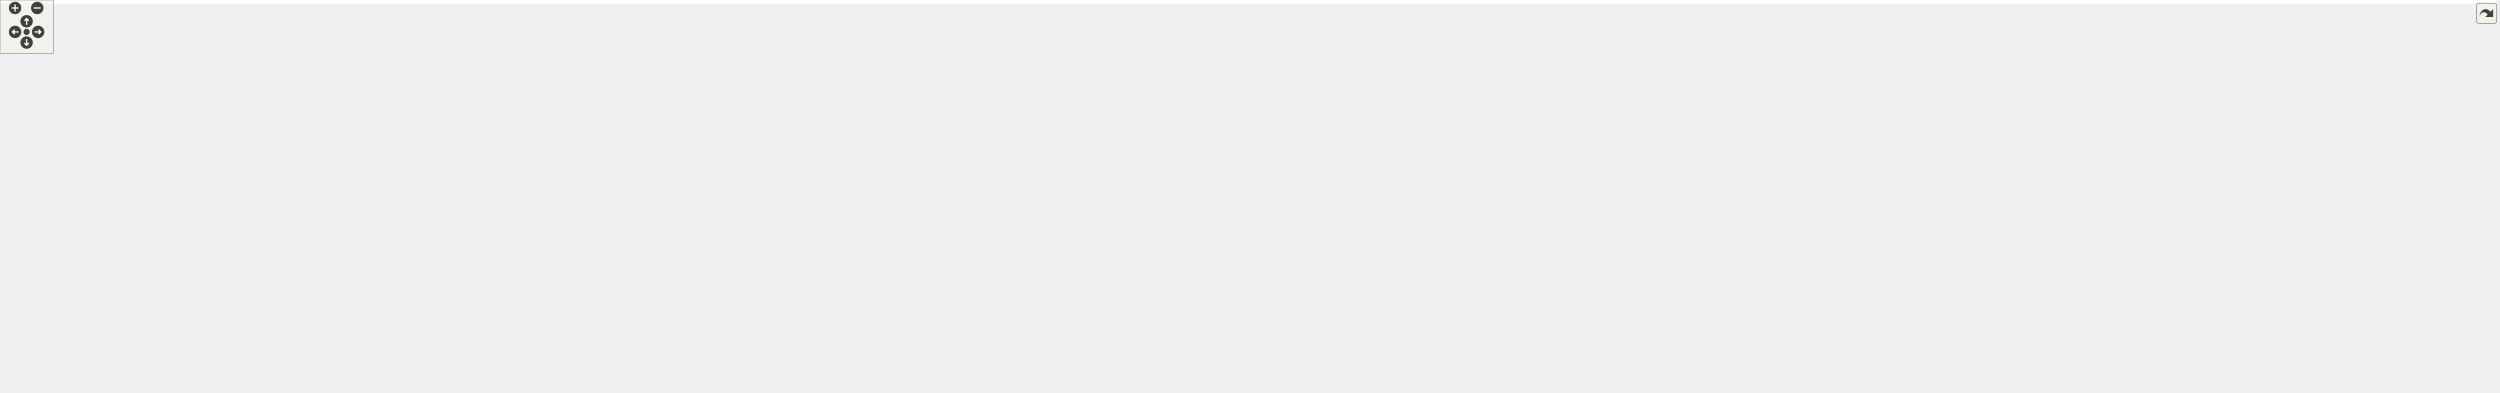
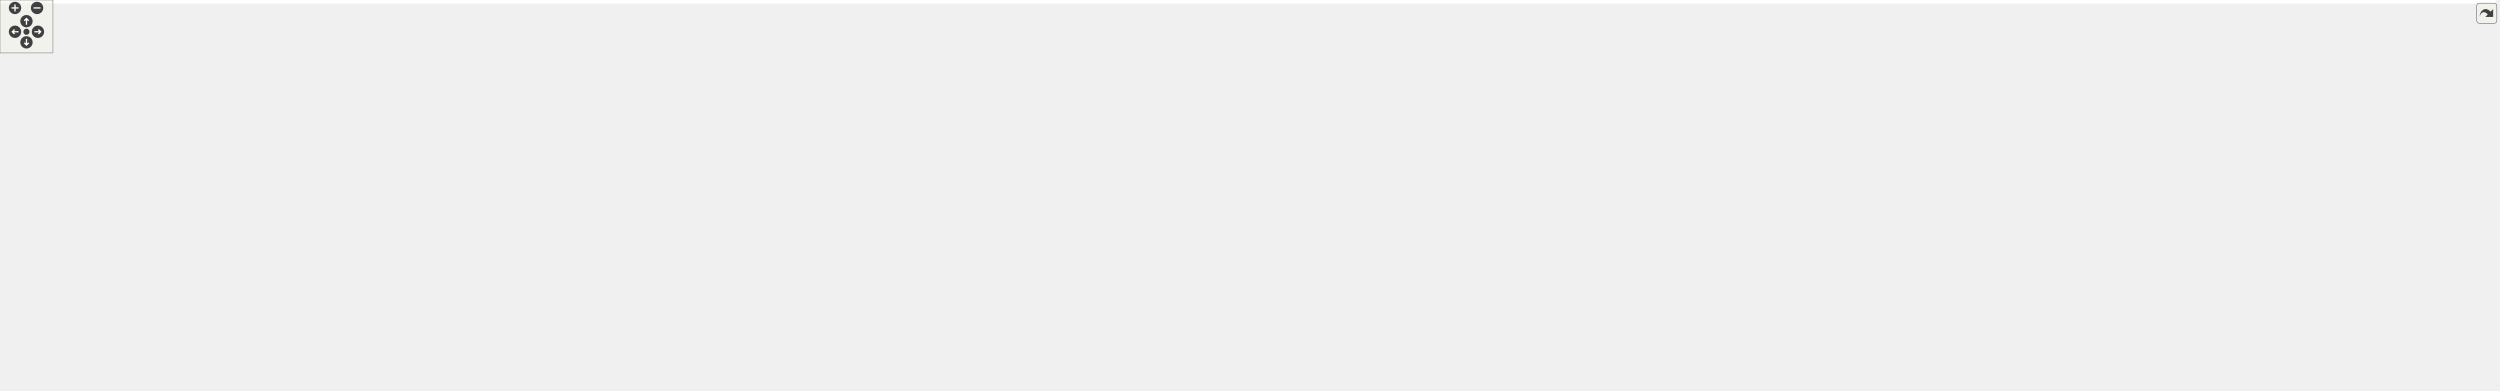
<svg xmlns="http://www.w3.org/2000/svg" xmlns:xlink="http://www.w3.org/1999/xlink" id="main" version="1.1" xml:space="preserve">
  <style type="text/css">
.edge:hover path { stroke: red; }
.edge:hover polygon { stroke: red; fill: red; }
</style>
  <defs>
    <circle id="rim" cx="0" cy="0" r="7" />
    <circle id="rim2" cx="0" cy="0" r="3.5" />
    <g id="zoomPlus">
      <use xlink:href="#rim" fill="#404040">
        <set attributeName="fill" to="#808080" begin="zoomplus.mouseover" end="zoomplus.mouseout" />
      </use>
      <path d="M-4,0h8M0,-4v8" fill="none" stroke="white" stroke-width="1.5" pointer-events="none" />
    </g>
    <g id="zoomMin">
      <use xlink:href="#rim" fill="#404040">
        <set attributeName="fill" to="#808080" begin="zoomminus.mouseover" end="zoomminus.mouseout" />
      </use>
      <path d="M-4,0h8" fill="none" stroke="white" stroke-width="1.5" pointer-events="none" />
    </g>
    <g id="dirArrow">
      <path fill="none" stroke="white" stroke-width="1.5" d="M0,-3.0v7 M-2.5,-0.5L0,-3.0L2.5,-0.5" />
    </g>
    <g id="resetDef">
      <use xlink:href="#rim2" fill="#404040">
        <set attributeName="fill" to="#808080" begin="reset.mouseover" end="reset.mouseout" />
      </use>
    </g>
  </defs>
  <svg id="graph" class="graph">
    <g id="viewport">
-       <polygon fill="white" stroke="transparent" points="-4,4 -4,-382 2813.5,-382 2813.5,4 -4,4" />
+       <polygon fill="white" stroke="transparent" points="-4,4 -4,-382 2828.5,-382 2828.5,4 -4,4" />
      <g id="node1" class="node">
        <g id="a_node1">
          <a xlink:title="Tests on utility functions.">
            <polygon fill="#bfbfbf" stroke="black" points="1280,-358.5 1280,-377.5 1406,-377.5 1406,-358.5 1280,-358.5" />
            <text text-anchor="middle" x="1343" y="-365.5" font-family="Helvetica,sans-Serif" font-size="10.00">tests/Utilities_test.cpp</text>
          </a>
        </g>
      </g>
      <g id="node2" class="node">
        <g id="a_node2">
          <a xlink:href="_manifold_8hpp.html" target="_top" xlink:title="Data structures for manifolds.">
            <polygon fill="white" stroke="black" points="1249,-302.5 1249,-321.5 1329,-321.5 1329,-302.5 1249,-302.5" />
            <text text-anchor="middle" x="1289" y="-309.5" font-family="Helvetica,sans-Serif" font-size="10.00">Manifold.hpp</text>
          </a>
        </g>
      </g>
      <g id="edge1" class="edge">
        <path fill="none" stroke="midnightblue" d="M1334.08,-358.08C1326.22,-350.22 1314.57,-338.57 1305.08,-329.08" />
        <polygon fill="midnightblue" stroke="midnightblue" points="1307.3,-326.35 1297.75,-321.75 1302.35,-331.3 1307.3,-326.35" />
      </g>
      <g id="node39" class="node">
        <g id="a_node39">
          <a xlink:title=" ">
            <polygon fill="white" stroke="#bfbfbf" points="1347.5,-302.5 1347.5,-321.5 1446.5,-321.5 1446.5,-302.5 1347.5,-302.5" />
            <text text-anchor="middle" x="1397" y="-309.5" font-family="Helvetica,sans-Serif" font-size="10.00">catch2/catch.hpp</text>
          </a>
        </g>
      </g>
      <g id="edge39" class="edge">
        <path fill="none" stroke="midnightblue" d="M1351.92,-358.08C1359.78,-350.22 1371.43,-338.57 1380.92,-329.08" />
        <polygon fill="midnightblue" stroke="midnightblue" points="1383.65,-331.3 1388.25,-321.75 1378.7,-326.35 1383.65,-331.3" />
      </g>
      <g id="node3" class="node">
        <g id="a_node3">
          <a xlink:href="_geometry_8hpp.html" target="_top" xlink:title="Geometric quantities of Manifold used by MoveAlgorithm.">
            <polygon fill="white" stroke="black" points="1115.5,-246.5 1115.5,-265.5 1200.5,-265.5 1200.5,-246.5 1115.5,-246.5" />
            <text text-anchor="middle" x="1158" y="-253.5" font-family="Helvetica,sans-Serif" font-size="10.00">Geometry.hpp</text>
          </a>
        </g>
      </g>
      <g id="edge2" class="edge">
        <path fill="none" stroke="midnightblue" d="M1268.24,-302.44C1246.68,-293.56 1212.74,-279.56 1188.21,-269.45" />
        <polygon fill="midnightblue" stroke="midnightblue" points="1189.24,-266.09 1178.66,-265.52 1186.57,-272.56 1189.24,-266.09" />
      </g>
      <g id="node36" class="node">
        <g id="a_node36">
          <a xlink:title=" ">
            <polygon fill="white" stroke="#bfbfbf" points="1218.5,-246.5 1218.5,-265.5 1271.5,-265.5 1271.5,-246.5 1218.5,-246.5" />
            <text text-anchor="middle" x="1245" y="-253.5" font-family="Helvetica,sans-Serif" font-size="10.00">cstddef</text>
          </a>
        </g>
      </g>
      <g id="edge36" class="edge">
        <path fill="none" stroke="midnightblue" d="M1281.73,-302.08C1275.46,-294.38 1266.21,-283.03 1258.57,-273.65" />
        <polygon fill="midnightblue" stroke="midnightblue" points="1261.16,-271.29 1252.13,-265.75 1255.73,-275.71 1261.16,-271.29" />
      </g>
      <g id="node37" class="node">
        <g id="a_node37">
          <a xlink:title=" ">
            <polygon fill="white" stroke="#bfbfbf" points="1290,-246.5 1290,-265.5 1376,-265.5 1376,-246.5 1290,-246.5" />
            <text text-anchor="middle" x="1333" y="-253.5" font-family="Helvetica,sans-Serif" font-size="10.00">unordered_set</text>
          </a>
        </g>
      </g>
      <g id="edge37" class="edge">
        <path fill="none" stroke="midnightblue" d="M1296.27,-302.08C1302.54,-294.38 1311.79,-283.03 1319.43,-273.65" />
        <polygon fill="midnightblue" stroke="midnightblue" points="1322.27,-275.71 1325.87,-265.75 1316.84,-271.29 1322.27,-275.71" />
      </g>
      <g id="node38" class="node">
        <g id="a_node38">
          <a xlink:title=" ">
            <polygon fill="white" stroke="#bfbfbf" points="1394.5,-246.5 1394.5,-265.5 1439.5,-265.5 1439.5,-246.5 1394.5,-246.5" />
            <text text-anchor="middle" x="1417" y="-253.5" font-family="Helvetica,sans-Serif" font-size="10.00">utility</text>
          </a>
        </g>
      </g>
      <g id="edge38" class="edge">
        <path fill="none" stroke="midnightblue" d="M1309.28,-302.44C1330.35,-293.56 1363.52,-279.56 1387.49,-269.45" />
        <polygon fill="midnightblue" stroke="midnightblue" points="1388.96,-272.63 1396.81,-265.52 1386.24,-266.18 1388.96,-272.63" />
      </g>
      <g id="node4" class="node">
        <g id="a_node4">
          <a xlink:href="_foliated__triangulation_8hpp.html" target="_top" xlink:title="Create foliated spherical triangulations.">
            <polygon fill="white" stroke="black" points="1086,-190.5 1086,-209.5 1230,-209.5 1230,-190.5 1086,-190.5" />
            <text text-anchor="middle" x="1158" y="-197.5" font-family="Helvetica,sans-Serif" font-size="10.00">Foliated_triangulation.hpp</text>
          </a>
        </g>
      </g>
      <g id="edge3" class="edge">
        <path fill="none" stroke="midnightblue" d="M1158,-246.08C1158,-239.01 1158,-228.86 1158,-219.99" />
        <polygon fill="midnightblue" stroke="midnightblue" points="1161.5,-219.75 1158,-209.75 1154.5,-219.75 1161.5,-219.75" />
      </g>
      <g id="node5" class="node">
        <g id="a_node5">
          <a xlink:href="_triangulation__traits_8hpp.html" target="_top" xlink:title="Traits class for particular uses of CGAL.">
            <polygon fill="white" stroke="black" points="512.5,-134.5 512.5,-153.5 643.5,-153.5 643.5,-134.5 512.5,-134.5" />
            <text text-anchor="middle" x="578" y="-141.5" font-family="Helvetica,sans-Serif" font-size="10.00">Triangulation_traits.hpp</text>
          </a>
        </g>
      </g>
      <g id="edge4" class="edge">
        <path fill="none" stroke="midnightblue" d="M1085.72,-192.27C975.43,-182 766.16,-162.52 653.81,-152.06" />
        <polygon fill="midnightblue" stroke="midnightblue" points="653.86,-148.55 643.58,-151.11 653.21,-155.52 653.86,-148.55" />
      </g>
      <g id="node14" class="node">
        <g id="a_node14">
          <a xlink:href="_utilities_8hpp.html" target="_top" xlink:title="Utility functions.">
            <polygon fill="white" stroke="black" points="1701,-134.5 1701,-153.5 1777,-153.5 1777,-134.5 1701,-134.5" />
            <text text-anchor="middle" x="1739" y="-141.5" font-family="Helvetica,sans-Serif" font-size="10.00">Utilities.hpp</text>
          </a>
        </g>
      </g>
      <g id="edge13" class="edge">
        <path fill="none" stroke="midnightblue" d="M1230.12,-192.3C1350.43,-181.11 1588.95,-158.95 1690.93,-149.47" />
        <polygon fill="midnightblue" stroke="midnightblue" points="1691.31,-152.95 1700.94,-148.54 1690.66,-145.98 1691.31,-152.95" />
      </g>
      <g id="node6" class="node">
        <g id="a_node6">
          <a xlink:href="_settings_8hpp.html" target="_top" xlink:title="Global integer and precision settings.">
            <polygon fill="white" stroke="black" points="839.5,-67.5 839.5,-86.5 916.5,-86.5 916.5,-67.5 839.5,-67.5" />
            <text text-anchor="middle" x="878" y="-74.5" font-family="Helvetica,sans-Serif" font-size="10.00">Settings.hpp</text>
          </a>
        </g>
      </g>
      <g id="edge5" class="edge">
        <path fill="none" stroke="midnightblue" d="M643.64,-135.27C695.04,-128.27 767.96,-116.23 830,-98 836.87,-95.98 844.08,-93.3 850.78,-90.55" />
        <polygon fill="midnightblue" stroke="midnightblue" points="852.29,-93.71 860.1,-86.55 849.53,-87.27 852.29,-93.71" />
      </g>
      <g id="node9" class="node">
        <g id="a_node9">
          <a xlink:title=" ">
            <polygon fill="white" stroke="#bfbfbf" points="0,-67.5 0,-86.5 180,-86.5 180,-67.5 0,-67.5" />
            <text text-anchor="middle" x="90" y="-74.5" font-family="Helvetica,sans-Serif" font-size="10.00">CGAL/Delaunay_triangulation_3.h</text>
          </a>
        </g>
      </g>
      <g id="edge8" class="edge">
        <path fill="none" stroke="midnightblue" d="M512.38,-137.11C434.87,-129.76 302.14,-115.94 189,-98 172.52,-95.39 154.61,-91.95 138.62,-88.67" />
        <polygon fill="midnightblue" stroke="midnightblue" points="138.92,-85.16 128.42,-86.54 137.49,-92.01 138.92,-85.16" />
      </g>
      <g id="node10" class="node">
        <g id="a_node10">
          <a xlink:title=" ">
            <polygon fill="white" stroke="#bfbfbf" points="198.5,-56.5 198.5,-97.5 327.5,-97.5 327.5,-56.5 198.5,-56.5" />
            <text text-anchor="start" x="206.5" y="-85.5" font-family="Helvetica,sans-Serif" font-size="10.00">CGAL/Exact_predicates</text>
            <text text-anchor="start" x="206.5" y="-74.5" font-family="Helvetica,sans-Serif" font-size="10.00">_inexact_constructions</text>
            <text text-anchor="middle" x="263" y="-63.5" font-family="Helvetica,sans-Serif" font-size="10.00">_kernel.h</text>
          </a>
        </g>
      </g>
      <g id="edge9" class="edge">
        <path fill="none" stroke="midnightblue" d="M525.57,-134.45C478.79,-126.53 408.22,-113.92 337.83,-98.11" />
        <polygon fill="midnightblue" stroke="midnightblue" points="338.43,-94.65 327.9,-95.85 336.88,-101.48 338.43,-94.65" />
      </g>
      <g id="node11" class="node">
        <g id="a_node11">
          <a xlink:title=" ">
            <polygon fill="white" stroke="#bfbfbf" points="346,-62 346,-92 484,-92 484,-62 346,-62" />
            <text text-anchor="start" x="354" y="-80" font-family="Helvetica,sans-Serif" font-size="10.00">CGAL/Triangulation</text>
            <text text-anchor="middle" x="415" y="-69" font-family="Helvetica,sans-Serif" font-size="10.00">_cell_base_with_info_3.h</text>
          </a>
        </g>
      </g>
      <g id="edge10" class="edge">
        <path fill="none" stroke="midnightblue" d="M556.35,-134.37C531.79,-124.57 491.06,-108.33 459.61,-95.79" />
        <polygon fill="midnightblue" stroke="midnightblue" points="460.76,-92.48 450.18,-92.03 458.17,-98.98 460.76,-92.48" />
      </g>
      <g id="node12" class="node">
        <g id="a_node12">
          <a xlink:title=" ">
            <polygon fill="white" stroke="#bfbfbf" points="502,-62 502,-92 654,-92 654,-62 502,-62" />
            <text text-anchor="start" x="510" y="-80" font-family="Helvetica,sans-Serif" font-size="10.00">CGAL/Triangulation</text>
            <text text-anchor="middle" x="578" y="-69" font-family="Helvetica,sans-Serif" font-size="10.00">_vertex_base_with_info_3.h</text>
          </a>
        </g>
      </g>
      <g id="edge11" class="edge">
        <path fill="none" stroke="midnightblue" d="M578,-134.23C578,-126.04 578,-113.42 578,-102.21" />
        <polygon fill="midnightblue" stroke="midnightblue" points="581.5,-102.09 578,-92.09 574.5,-102.09 581.5,-102.09" />
      </g>
      <g id="node13" class="node">
        <g id="a_node13">
          <a xlink:title=" ">
            <polygon fill="white" stroke="#bfbfbf" points="672.5,-67.5 672.5,-86.5 821.5,-86.5 821.5,-67.5 672.5,-67.5" />
            <text text-anchor="middle" x="747" y="-74.5" font-family="Helvetica,sans-Serif" font-size="10.00">CGAL/point_generators_3.h</text>
          </a>
        </g>
      </g>
      <g id="edge12" class="edge">
        <path fill="none" stroke="midnightblue" d="M600.44,-134.37C629.82,-123.07 681.49,-103.2 714.97,-90.32" />
        <polygon fill="midnightblue" stroke="midnightblue" points="716.66,-93.42 724.73,-86.56 714.14,-86.89 716.66,-93.42" />
      </g>
      <g id="node7" class="node">
        <g id="a_node7">
          <a xlink:title=" ">
            <polygon fill="white" stroke="#bfbfbf" points="792,-0.5 792,-19.5 878,-19.5 878,-0.5 792,-0.5" />
            <text text-anchor="middle" x="835" y="-7.5" font-family="Helvetica,sans-Serif" font-size="10.00">CGAL/Gmpzf.h</text>
          </a>
        </g>
      </g>
      <g id="edge6" class="edge">
        <path fill="none" stroke="midnightblue" d="M872.2,-67.23C865.62,-57.29 854.74,-40.84 846.44,-28.29" />
        <polygon fill="midnightblue" stroke="midnightblue" points="849.14,-26.04 840.71,-19.63 843.31,-29.9 849.14,-26.04" />
      </g>
      <g id="node8" class="node">
        <g id="a_node8">
          <a xlink:title=" ">
            <polygon fill="white" stroke="#bfbfbf" points="896,-0.5 896,-19.5 946,-19.5 946,-0.5 896,-0.5" />
            <text text-anchor="middle" x="921" y="-7.5" font-family="Helvetica,sans-Serif" font-size="10.00">cstdint</text>
          </a>
        </g>
      </g>
      <g id="edge7" class="edge">
        <path fill="none" stroke="midnightblue" d="M883.8,-67.23C890.38,-57.29 901.26,-40.84 909.56,-28.29" />
        <polygon fill="midnightblue" stroke="midnightblue" points="912.69,-29.9 915.29,-19.63 906.86,-26.04 912.69,-29.9" />
      </g>
      <g id="edge35" class="edge">
        <path fill="none" stroke="midnightblue" d="M1700.93,-142.64C1561,-141.04 1075.43,-133.03 925,-98 917.92,-96.35 910.56,-93.71 903.82,-90.88" />
        <polygon fill="midnightblue" stroke="midnightblue" points="905.05,-87.59 894.49,-86.69 902.18,-93.98 905.05,-87.59" />
      </g>
      <g id="node15" class="node">
        <g id="a_node15">
          <a xlink:title=" ">
            <polygon fill="white" stroke="#bfbfbf" points="934.5,-67.5 934.5,-86.5 1017.5,-86.5 1017.5,-67.5 934.5,-67.5" />
            <text text-anchor="middle" x="976" y="-74.5" font-family="Helvetica,sans-Serif" font-size="10.00">CGAL/Timer.h</text>
          </a>
        </g>
      </g>
      <g id="edge14" class="edge">
        <path fill="none" stroke="midnightblue" d="M1700.96,-142.15C1572.76,-139.04 1157.29,-126.92 1027,-98 1019.12,-96.25 1010.87,-93.47 1003.35,-90.52" />
        <polygon fill="midnightblue" stroke="midnightblue" points="1004.56,-87.24 993.98,-86.64 1001.88,-93.7 1004.56,-87.24" />
      </g>
      <g id="node16" class="node">
        <g id="a_node16">
          <a xlink:title=" ">
            <polygon fill="white" stroke="#bfbfbf" points="1036,-67.5 1036,-86.5 1124,-86.5 1124,-67.5 1036,-67.5" />
            <text text-anchor="middle" x="1080" y="-74.5" font-family="Helvetica,sans-Serif" font-size="10.00">sys/utsname.h</text>
          </a>
        </g>
      </g>
      <g id="edge15" class="edge">
        <path fill="none" stroke="midnightblue" d="M1700.72,-141.59C1585.31,-137.12 1242.06,-122.1 1133,-98 1124.76,-96.18 1116.09,-93.33 1108.21,-90.35" />
        <polygon fill="midnightblue" stroke="midnightblue" points="1109.32,-87.03 1098.73,-86.57 1106.72,-93.53 1109.32,-87.03" />
      </g>
      <g id="node17" class="node">
        <g id="a_node17">
          <a xlink:title=" ">
            <polygon fill="white" stroke="#bfbfbf" points="1142.5,-67.5 1142.5,-86.5 1259.5,-86.5 1259.5,-67.5 1142.5,-67.5" />
            <text text-anchor="middle" x="1201" y="-74.5" font-family="Helvetica,sans-Serif" font-size="10.00">boost/date_time.hpp</text>
          </a>
        </g>
      </g>
      <g id="edge16" class="edge">
        <path fill="none" stroke="midnightblue" d="M1700.88,-141.81C1620.41,-138.76 1427.55,-128.62 1269,-98 1258.01,-95.88 1246.25,-92.74 1235.65,-89.58" />
        <polygon fill="midnightblue" stroke="midnightblue" points="1236.5,-86.17 1225.91,-86.57 1234.43,-92.86 1236.5,-86.17" />
      </g>
      <g id="node18" class="node">
        <g id="a_node18">
          <a xlink:title=" ">
            <polygon fill="white" stroke="#bfbfbf" points="1278,-67.5 1278,-86.5 1342,-86.5 1342,-67.5 1278,-67.5" />
            <text text-anchor="middle" x="1310" y="-74.5" font-family="Helvetica,sans-Serif" font-size="10.00">algorithm</text>
          </a>
        </g>
      </g>
      <g id="edge17" class="edge">
        <path fill="none" stroke="midnightblue" d="M1700.98,-142.81C1630.51,-141.54 1475.47,-134.42 1351,-98 1345.3,-96.33 1339.42,-93.92 1333.96,-91.35" />
        <polygon fill="midnightblue" stroke="midnightblue" points="1335.2,-88.06 1324.7,-86.68 1332.04,-94.31 1335.2,-88.06" />
      </g>
      <g id="node19" class="node">
        <g id="a_node19">
          <a xlink:title=" ">
            <polygon fill="white" stroke="#bfbfbf" points="1360,-67.5 1360,-86.5 1412,-86.5 1412,-67.5 1360,-67.5" />
            <text text-anchor="middle" x="1386" y="-74.5" font-family="Helvetica,sans-Serif" font-size="10.00">cassert</text>
          </a>
        </g>
      </g>
      <g id="edge18" class="edge">
        <path fill="none" stroke="midnightblue" d="M1700.72,-142.21C1639.88,-139.94 1518.06,-131.23 1421,-98 1416.41,-96.43 1411.73,-94.24 1407.36,-91.88" />
        <polygon fill="midnightblue" stroke="midnightblue" points="1408.81,-88.67 1398.41,-86.63 1405.27,-94.71 1408.81,-88.67" />
      </g>
      <g id="node20" class="node">
        <g id="a_node20">
          <a xlink:title=" ">
            <polygon fill="white" stroke="#bfbfbf" points="1430.5,-67.5 1430.5,-86.5 1479.5,-86.5 1479.5,-67.5 1430.5,-67.5" />
            <text text-anchor="middle" x="1455" y="-74.5" font-family="Helvetica,sans-Serif" font-size="10.00">cstdlib</text>
          </a>
        </g>
      </g>
      <g id="edge19" class="edge">
        <path fill="none" stroke="midnightblue" d="M1700.85,-140.52C1650.64,-136.29 1560.27,-125.3 1488,-98 1483.77,-96.4 1479.48,-94.26 1475.45,-91.96" />
        <polygon fill="midnightblue" stroke="midnightblue" points="1477.02,-88.82 1466.68,-86.53 1473.34,-94.77 1477.02,-88.82" />
      </g>
      <g id="node21" class="node">
        <g id="a_node21">
          <a xlink:title=" ">
            <polygon fill="white" stroke="#bfbfbf" points="1497.5,-67.5 1497.5,-86.5 1552.5,-86.5 1552.5,-67.5 1497.5,-67.5" />
            <text text-anchor="middle" x="1525" y="-74.5" font-family="Helvetica,sans-Serif" font-size="10.00">fstream</text>
          </a>
        </g>
      </g>
      <g id="edge20" class="edge">
        <path fill="none" stroke="midnightblue" d="M1700.87,-136.14C1664.44,-128.93 1608.37,-116.11 1562,-98 1557.32,-96.17 1552.47,-93.88 1547.9,-91.5" />
        <polygon fill="midnightblue" stroke="midnightblue" points="1549.47,-88.37 1539.01,-86.64 1546.1,-94.51 1549.47,-88.37" />
      </g>
      <g id="node22" class="node">
        <g id="a_node22">
          <a xlink:title=" ">
            <polygon fill="white" stroke="#bfbfbf" points="1571,-67.5 1571,-86.5 1619,-86.5 1619,-67.5 1571,-67.5" />
            <text text-anchor="middle" x="1595" y="-74.5" font-family="Helvetica,sans-Serif" font-size="10.00">gsl/gsl</text>
          </a>
        </g>
      </g>
      <g id="edge21" class="edge">
        <path fill="none" stroke="midnightblue" d="M1714.69,-134.42C1691.87,-126.07 1656.99,-112.55 1628,-98 1624.33,-96.16 1620.53,-94.06 1616.87,-91.92" />
        <polygon fill="midnightblue" stroke="midnightblue" points="1618.58,-88.86 1608.21,-86.67 1614.95,-94.85 1618.58,-88.86" />
      </g>
      <g id="node23" class="node">
        <g id="a_node23">
          <a xlink:title=" ">
            <polygon fill="white" stroke="#bfbfbf" points="1637,-67.5 1637,-86.5 1697,-86.5 1697,-67.5 1637,-67.5" />
            <text text-anchor="middle" x="1667" y="-74.5" font-family="Helvetica,sans-Serif" font-size="10.00">iostream</text>
          </a>
        </g>
      </g>
      <g id="edge22" class="edge">
        <path fill="none" stroke="midnightblue" d="M1729.29,-134.23C1717.74,-123.81 1698.25,-106.21 1684.14,-93.47" />
        <polygon fill="midnightblue" stroke="midnightblue" points="1686.32,-90.73 1676.56,-86.63 1681.63,-95.93 1686.32,-90.73" />
      </g>
      <g id="node24" class="node">
        <g id="a_node24">
          <a xlink:title=" ">
            <polygon fill="white" stroke="#bfbfbf" points="1715,-67.5 1715,-86.5 1763,-86.5 1763,-67.5 1715,-67.5" />
            <text text-anchor="middle" x="1739" y="-74.5" font-family="Helvetica,sans-Serif" font-size="10.00">mutex</text>
          </a>
        </g>
      </g>
      <g id="edge23" class="edge">
        <path fill="none" stroke="midnightblue" d="M1739,-134.23C1739,-124.68 1739,-109.12 1739,-96.78" />
        <polygon fill="midnightblue" stroke="midnightblue" points="1742.5,-96.63 1739,-86.63 1735.5,-96.63 1742.5,-96.63" />
      </g>
      <g id="node25" class="node">
        <g id="a_node25">
          <a xlink:title=" ">
            <polygon fill="white" stroke="#bfbfbf" points="1781,-67.5 1781,-86.5 1835,-86.5 1835,-67.5 1781,-67.5" />
            <text text-anchor="middle" x="1808" y="-74.5" font-family="Helvetica,sans-Serif" font-size="10.00">random</text>
          </a>
        </g>
      </g>
      <g id="edge24" class="edge">
        <path fill="none" stroke="midnightblue" d="M1748.31,-134.23C1759.27,-123.9 1777.71,-106.54 1791.19,-93.83" />
        <polygon fill="midnightblue" stroke="midnightblue" points="1793.96,-96.03 1798.84,-86.63 1789.16,-90.94 1793.96,-96.03" />
      </g>
      <g id="node26" class="node">
        <g id="a_node26">
          <a xlink:title=" ">
            <polygon fill="white" stroke="#bfbfbf" points="1853.5,-67.5 1853.5,-86.5 1918.5,-86.5 1918.5,-67.5 1853.5,-67.5" />
            <text text-anchor="middle" x="1886" y="-74.5" font-family="Helvetica,sans-Serif" font-size="10.00">stdexcept</text>
          </a>
        </g>
      </g>
      <g id="edge25" class="edge">
        <path fill="none" stroke="midnightblue" d="M1759.63,-134.44C1780.88,-125.56 1814.91,-111.16 1844,-98 1848.93,-95.77 1854.16,-93.34 1859.19,-90.96" />
        <polygon fill="midnightblue" stroke="midnightblue" points="1860.98,-93.99 1868.5,-86.52 1857.97,-87.67 1860.98,-93.99" />
      </g>
      <g id="node27" class="node">
        <g id="a_node27">
          <a xlink:title=" ">
            <polygon fill="white" stroke="#bfbfbf" points="1937,-67.5 1937,-86.5 1981,-86.5 1981,-67.5 1937,-67.5" />
            <text text-anchor="middle" x="1959" y="-74.5" font-family="Helvetica,sans-Serif" font-size="10.00">string</text>
          </a>
        </g>
      </g>
      <g id="edge26" class="edge">
        <path fill="none" stroke="midnightblue" d="M1777.13,-137.81C1816.18,-131.62 1878.05,-119.31 1928,-98 1931.8,-96.38 1935.66,-94.3 1939.3,-92.11" />
        <polygon fill="midnightblue" stroke="midnightblue" points="1941.29,-94.98 1947.75,-86.58 1937.46,-89.12 1941.29,-94.98" />
      </g>
      <g id="node28" class="node">
        <g id="a_node28">
          <a xlink:title=" ">
            <polygon fill="white" stroke="#bfbfbf" points="1999.5,-67.5 1999.5,-86.5 2064.5,-86.5 2064.5,-67.5 1999.5,-67.5" />
            <text text-anchor="middle" x="2032" y="-74.5" font-family="Helvetica,sans-Serif" font-size="10.00">typeindex</text>
          </a>
        </g>
      </g>
      <g id="edge27" class="edge">
        <path fill="none" stroke="midnightblue" d="M1777.19,-139.36C1827.06,-133.89 1916.66,-121.57 1990,-98 1995.67,-96.18 2001.56,-93.75 2007.07,-91.21" />
        <polygon fill="midnightblue" stroke="midnightblue" points="2009,-94.16 2016.45,-86.63 2005.93,-87.87 2009,-94.16" />
      </g>
      <g id="node29" class="node">
        <g id="a_node29">
          <a xlink:title=" ">
-             <polygon fill="white" stroke="#bfbfbf" points="2083,-67.5 2083,-86.5 2127,-86.5 2127,-67.5 2083,-67.5" />
-             <text text-anchor="middle" x="2105" y="-74.5" font-family="Helvetica,sans-Serif" font-size="10.00">ctime</text>
+             <polygon fill="white" stroke="#bfbfbf" points="2082.5,-67.5 2082.5,-86.5 2141.5,-86.5 2141.5,-67.5 2082.5,-67.5" />
+             <text text-anchor="middle" x="2112" y="-74.5" font-family="Helvetica,sans-Serif" font-size="10.00">date/tz.h</text>
          </a>
        </g>
      </g>
      <g id="edge28" class="edge">
-         <path fill="none" stroke="midnightblue" d="M1777.22,-143.22C1840.8,-142.42 1971.45,-135.81 2074,-98 2077.94,-96.55 2081.9,-94.52 2085.61,-92.32" />
-         <polygon fill="midnightblue" stroke="midnightblue" points="2087.73,-95.11 2094.15,-86.69 2083.88,-89.27 2087.73,-95.11" />
+         <path fill="none" stroke="midnightblue" d="M1777.12,-142.19C1840.29,-139.91 1970.02,-131.19 2074,-98 2079.19,-96.34 2084.52,-94 2089.48,-91.5" />
+         <polygon fill="midnightblue" stroke="midnightblue" points="2091.32,-94.48 2098.44,-86.63 2087.98,-88.33 2091.32,-94.48" />
      </g>
      <g id="node30" class="node">
        <g id="a_node30">
          <a xlink:title=" ">
-             <polygon fill="white" stroke="#bfbfbf" points="2145,-67.5 2145,-86.5 2243,-86.5 2243,-67.5 2145,-67.5" />
-             <text text-anchor="middle" x="2194" y="-74.5" font-family="Helvetica,sans-Serif" font-size="10.00">pcg_random.hpp</text>
+             <polygon fill="white" stroke="#bfbfbf" points="2160,-67.5 2160,-86.5 2258,-86.5 2258,-67.5 2160,-67.5" />
+             <text text-anchor="middle" x="2209" y="-74.5" font-family="Helvetica,sans-Serif" font-size="10.00">pcg_random.hpp</text>
          </a>
        </g>
      </g>
      <g id="edge29" class="edge">
-         <path fill="none" stroke="midnightblue" d="M1777.23,-141.45C1848.56,-137.95 2006.44,-127.31 2136,-98 2145.06,-95.95 2154.67,-92.98 2163.42,-89.95" />
-         <polygon fill="midnightblue" stroke="midnightblue" points="2164.62,-93.23 2172.84,-86.55 2162.25,-86.65 2164.62,-93.23" />
+         <path fill="none" stroke="midnightblue" d="M1777.24,-141.67C1850.56,-138.49 2015.67,-128.32 2151,-98 2160.06,-95.97 2169.68,-93 2178.42,-89.97" />
+         <polygon fill="midnightblue" stroke="midnightblue" points="2179.63,-93.26 2187.84,-86.57 2177.25,-86.67 2179.63,-93.26" />
      </g>
      <g id="node31" class="node">
        <g id="a_node31">
          <a xlink:title=" ">
-             <polygon fill="white" stroke="#bfbfbf" points="2261.5,-67.5 2261.5,-86.5 2340.5,-86.5 2340.5,-67.5 2261.5,-67.5" />
-             <text text-anchor="middle" x="2301" y="-74.5" font-family="Helvetica,sans-Serif" font-size="10.00">fmt/format.h</text>
+             <polygon fill="white" stroke="#bfbfbf" points="2276.5,-67.5 2276.5,-86.5 2355.5,-86.5 2355.5,-67.5 2276.5,-67.5" />
+             <text text-anchor="middle" x="2316" y="-74.5" font-family="Helvetica,sans-Serif" font-size="10.00">fmt/format.h</text>
          </a>
        </g>
      </g>
      <g id="edge30" class="edge">
-         <path fill="none" stroke="midnightblue" d="M1777.28,-143.52C1863.4,-143.86 2078.43,-140.02 2252,-98 2259.49,-96.19 2267.33,-93.41 2274.49,-90.51" />
-         <polygon fill="midnightblue" stroke="midnightblue" points="2275.93,-93.7 2283.73,-86.53 2273.16,-87.27 2275.93,-93.7" />
+         <path fill="none" stroke="midnightblue" d="M1777.07,-143.66C1864.81,-144.33 2087.44,-141.23 2267,-98 2274.49,-96.2 2282.34,-93.43 2289.49,-90.52" />
+         <polygon fill="midnightblue" stroke="midnightblue" points="2290.93,-93.71 2298.74,-86.55 2288.17,-87.28 2290.93,-93.71" />
      </g>
      <g id="node32" class="node">
        <g id="a_node32">
          <a xlink:title=" ">
-             <polygon fill="white" stroke="#bfbfbf" points="2359,-67.5 2359,-86.5 2445,-86.5 2445,-67.5 2359,-67.5" />
-             <text text-anchor="middle" x="2402" y="-74.5" font-family="Helvetica,sans-Serif" font-size="10.00">fmt/ostream.h</text>
+             <polygon fill="white" stroke="#bfbfbf" points="2374,-67.5 2374,-86.5 2460,-86.5 2460,-67.5 2374,-67.5" />
+             <text text-anchor="middle" x="2417" y="-74.5" font-family="Helvetica,sans-Serif" font-size="10.00">fmt/ostream.h</text>
          </a>
        </g>
      </g>
      <g id="edge31" class="edge">
-         <path fill="none" stroke="midnightblue" d="M1777.19,-141.65C1893.16,-137.33 2239.98,-122.64 2350,-98 2358.1,-96.19 2366.61,-93.34 2374.34,-90.36" />
-         <polygon fill="midnightblue" stroke="midnightblue" points="2375.69,-93.59 2383.64,-86.58 2373.06,-87.11 2375.69,-93.59" />
+         <path fill="none" stroke="midnightblue" d="M1777.29,-141.73C1895.27,-137.57 2252.01,-123.2 2365,-98 2373.1,-96.19 2381.61,-93.35 2389.34,-90.37" />
+         <polygon fill="midnightblue" stroke="midnightblue" points="2390.7,-93.6 2398.64,-86.59 2388.06,-87.12 2390.7,-93.6" />
      </g>
      <g id="node33" class="node">
        <g id="a_node33">
          <a xlink:title=" ">
-             <polygon fill="white" stroke="#bfbfbf" points="2463,-62 2463,-92 2569,-92 2569,-62 2463,-62" />
-             <text text-anchor="start" x="2471" y="-80" font-family="Helvetica,sans-Serif" font-size="10.00">spdlog/sinks/basic</text>
-             <text text-anchor="middle" x="2516" y="-69" font-family="Helvetica,sans-Serif" font-size="10.00">_file_sink.h</text>
+             <polygon fill="white" stroke="#bfbfbf" points="2478,-62 2478,-92 2584,-92 2584,-62 2478,-62" />
+             <text text-anchor="start" x="2486" y="-80" font-family="Helvetica,sans-Serif" font-size="10.00">spdlog/sinks/basic</text>
+             <text text-anchor="middle" x="2531" y="-69" font-family="Helvetica,sans-Serif" font-size="10.00">_file_sink.h</text>
          </a>
        </g>
      </g>
      <g id="edge32" class="edge">
-         <path fill="none" stroke="midnightblue" d="M1777.14,-141.85C1905.67,-137.79 2322.33,-122.97 2454,-98 2458.43,-97.16 2462.99,-96.09 2467.52,-94.9" />
-         <polygon fill="midnightblue" stroke="midnightblue" points="2468.7,-98.2 2477.36,-92.1 2466.78,-91.47 2468.7,-98.2" />
+         <path fill="none" stroke="midnightblue" d="M1777.03,-141.91C1907.19,-138 2334.25,-123.47 2469,-98 2473.5,-97.15 2478.12,-96.07 2482.72,-94.85" />
+         <polygon fill="midnightblue" stroke="midnightblue" points="2484.04,-98.12 2492.69,-92 2482.11,-91.38 2484.04,-98.12" />
      </g>
      <g id="node34" class="node">
        <g id="a_node34">
          <a xlink:title=" ">
-             <polygon fill="white" stroke="#bfbfbf" points="2587.5,-62 2587.5,-92 2698.5,-92 2698.5,-62 2587.5,-62" />
-             <text text-anchor="start" x="2595.5" y="-80" font-family="Helvetica,sans-Serif" font-size="10.00">spdlog/sinks/stdout</text>
-             <text text-anchor="middle" x="2643" y="-69" font-family="Helvetica,sans-Serif" font-size="10.00">_color_sinks.h</text>
+             <polygon fill="white" stroke="#bfbfbf" points="2602.5,-62 2602.5,-92 2713.5,-92 2713.5,-62 2602.5,-62" />
+             <text text-anchor="start" x="2610.5" y="-80" font-family="Helvetica,sans-Serif" font-size="10.00">spdlog/sinks/stdout</text>
+             <text text-anchor="middle" x="2658" y="-69" font-family="Helvetica,sans-Serif" font-size="10.00">_color_sinks.h</text>
          </a>
        </g>
      </g>
      <g id="edge33" class="edge">
-         <path fill="none" stroke="midnightblue" d="M1777.14,-142.19C1919.69,-138.99 2420.92,-125.94 2578,-98 2582.96,-97.12 2588.07,-95.97 2593.14,-94.68" />
-         <polygon fill="midnightblue" stroke="midnightblue" points="2594.09,-98.05 2602.81,-92.04 2592.24,-91.3 2594.09,-98.05" />
+         <path fill="none" stroke="midnightblue" d="M1777.33,-142.23C1921.75,-139.14 2432.93,-126.4 2593,-98 2597.96,-97.12 2603.07,-95.98 2608.14,-94.69" />
+         <polygon fill="midnightblue" stroke="midnightblue" points="2609.09,-98.06 2617.81,-92.05 2607.24,-91.31 2609.09,-98.06" />
      </g>
      <g id="node35" class="node">
        <g id="a_node35">
          <a xlink:title=" ">
-             <polygon fill="white" stroke="#bfbfbf" points="2716.5,-67.5 2716.5,-86.5 2809.5,-86.5 2809.5,-67.5 2716.5,-67.5" />
-             <text text-anchor="middle" x="2763" y="-74.5" font-family="Helvetica,sans-Serif" font-size="10.00">spdlog/spdlog.h</text>
+             <polygon fill="white" stroke="#bfbfbf" points="2731.5,-67.5 2731.5,-86.5 2824.5,-86.5 2824.5,-67.5 2731.5,-67.5" />
+             <text text-anchor="middle" x="2778" y="-74.5" font-family="Helvetica,sans-Serif" font-size="10.00">spdlog/spdlog.h</text>
          </a>
        </g>
      </g>
      <g id="edge34" class="edge">
-         <path fill="none" stroke="midnightblue" d="M1777.09,-142.76C1933.28,-141.56 2525.11,-134.61 2708,-98 2716.81,-96.24 2726.09,-93.31 2734.47,-90.22" />
-         <polygon fill="midnightblue" stroke="midnightblue" points="2735.76,-93.48 2743.81,-86.6 2733.22,-86.95 2735.76,-93.48" />
+         <path fill="none" stroke="midnightblue" d="M1777.14,-142.79C1934.93,-141.71 2537.07,-135.16 2723,-98 2731.81,-96.24 2741.09,-93.31 2749.47,-90.23" />
+         <polygon fill="midnightblue" stroke="midnightblue" points="2750.76,-93.48 2758.81,-86.6 2748.22,-86.96 2750.76,-93.48" />
      </g>
    </g>
  </svg>
  <g id="navigator" transform="translate(0 0)" fill="#404254">
    <rect fill="#f2f5e9" fill-opacity="0.5" stroke="#606060" stroke-width=".5" x="0" y="0" width="60" height="60" />
    <use id="zoomplus" xlink:href="#zoomPlus" x="17" y="9" />
    <use id="zoomminus" xlink:href="#zoomMin" x="42" y="9" />
    <use id="reset" xlink:href="#resetDef" x="30" y="36" />
    <g id="arrowUp" xlink:href="#dirArrow" transform="translate(30 24)">
      <use xlink:href="#rim" fill="#404040">
        <set attributeName="fill" to="#808080" begin="arrowUp.mouseover" end="arrowUp.mouseout" />
      </use>
      <path fill="none" stroke="white" stroke-width="1.5" d="M0,-3.0v7 M-2.5,-0.5L0,-3.0L2.5,-0.5" />
    </g>
    <g id="arrowRight" xlink:href="#dirArrow" transform="rotate(90) translate(36 -43)">
      <use xlink:href="#rim" fill="#404040">
        <set attributeName="fill" to="#808080" begin="arrowRight.mouseover" end="arrowRight.mouseout" />
      </use>
      <path fill="none" stroke="white" stroke-width="1.5" d="M0,-3.0v7 M-2.5,-0.5L0,-3.0L2.5,-0.5" />
    </g>
    <g id="arrowDown" xlink:href="#dirArrow" transform="rotate(180) translate(-30 -48)">
      <use xlink:href="#rim" fill="#404040">
        <set attributeName="fill" to="#808080" begin="arrowDown.mouseover" end="arrowDown.mouseout" />
      </use>
      <path fill="none" stroke="white" stroke-width="1.5" d="M0,-3.0v7 M-2.5,-0.5L0,-3.0L2.5,-0.5" />
    </g>
    <g id="arrowLeft" xlink:href="#dirArrow" transform="rotate(270) translate(-36 17)">
      <use xlink:href="#rim" fill="#404040">
        <set attributeName="fill" to="#808080" begin="arrowLeft.mouseover" end="arrowLeft.mouseout" />
      </use>
      <path fill="none" stroke="white" stroke-width="1.5" d="M0,-3.0v7 M-2.5,-0.5L0,-3.0L2.5,-0.5" />
    </g>
  </g>
  <svg viewBox="0 0 15 15" width="100%" height="30px" preserveAspectRatio="xMaxYMin meet">
    <g id="arrow_out" transform="scale(0.3 0.3)">
      <a xlink:href="_utilities__test_8cpp__incl_org.svg" target="_base">
        <rect id="button" ry="5" rx="5" y="6" x="6" height="38" width="38" fill="#f2f5e9" fill-opacity="0.5" stroke="#606060" stroke-width="1.0" />
        <path id="arrow" d="M 11.5,31.437 C 11.94,20.098 22.043,11.323 32.159,21.979 L 37.069,17.246 C 37.069,17.246 37.088,32 37.088,32 L 22.16,31.978 C 22.16,31.978 26.998,27.14 26.998,27.14 C 18.529,18.264 13.292,25.23 11.5,31.437 z" style="fill:#404040;" />
      </a>
    </g>
  </svg>
</svg>
